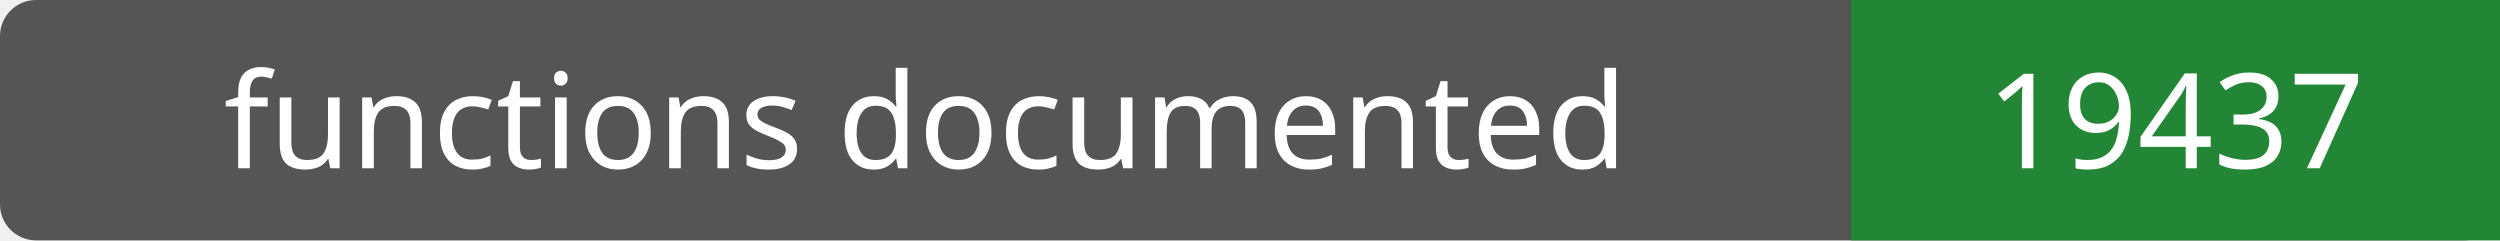
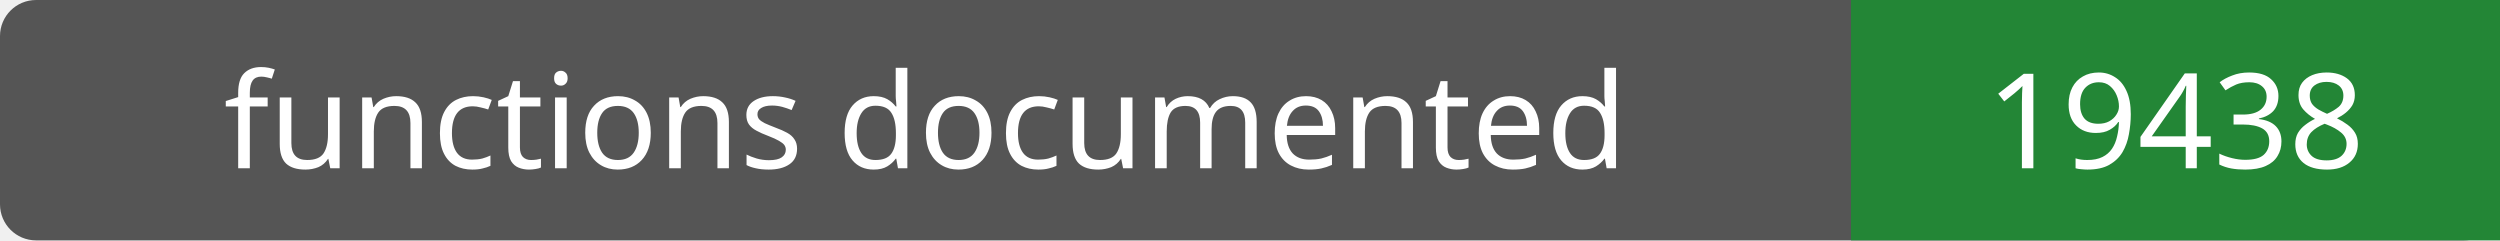
- <svg xmlns="http://www.w3.org/2000/svg" width="208" height="20" role="img" aria-label="functions documented: 19437">
+ <svg xmlns="http://www.w3.org/2000/svg" width="208" height="20" role="img" aria-label="functions documented: 19438">
  <rect width="208" height="20" rx="3" fill="#555" />
  <path fill="#238636" d="M154 0h54v20H154z" />
  <g fill="#fff" text-anchor="middle" font-family="Verdana,sans-serif" font-size="11">
    <text x="77.0" y="14">functions documented</text>
-     <text x="181.0" y="14">19437</text>
+     <text x="181.0" y="14">19438</text>
  </g>
</svg>
